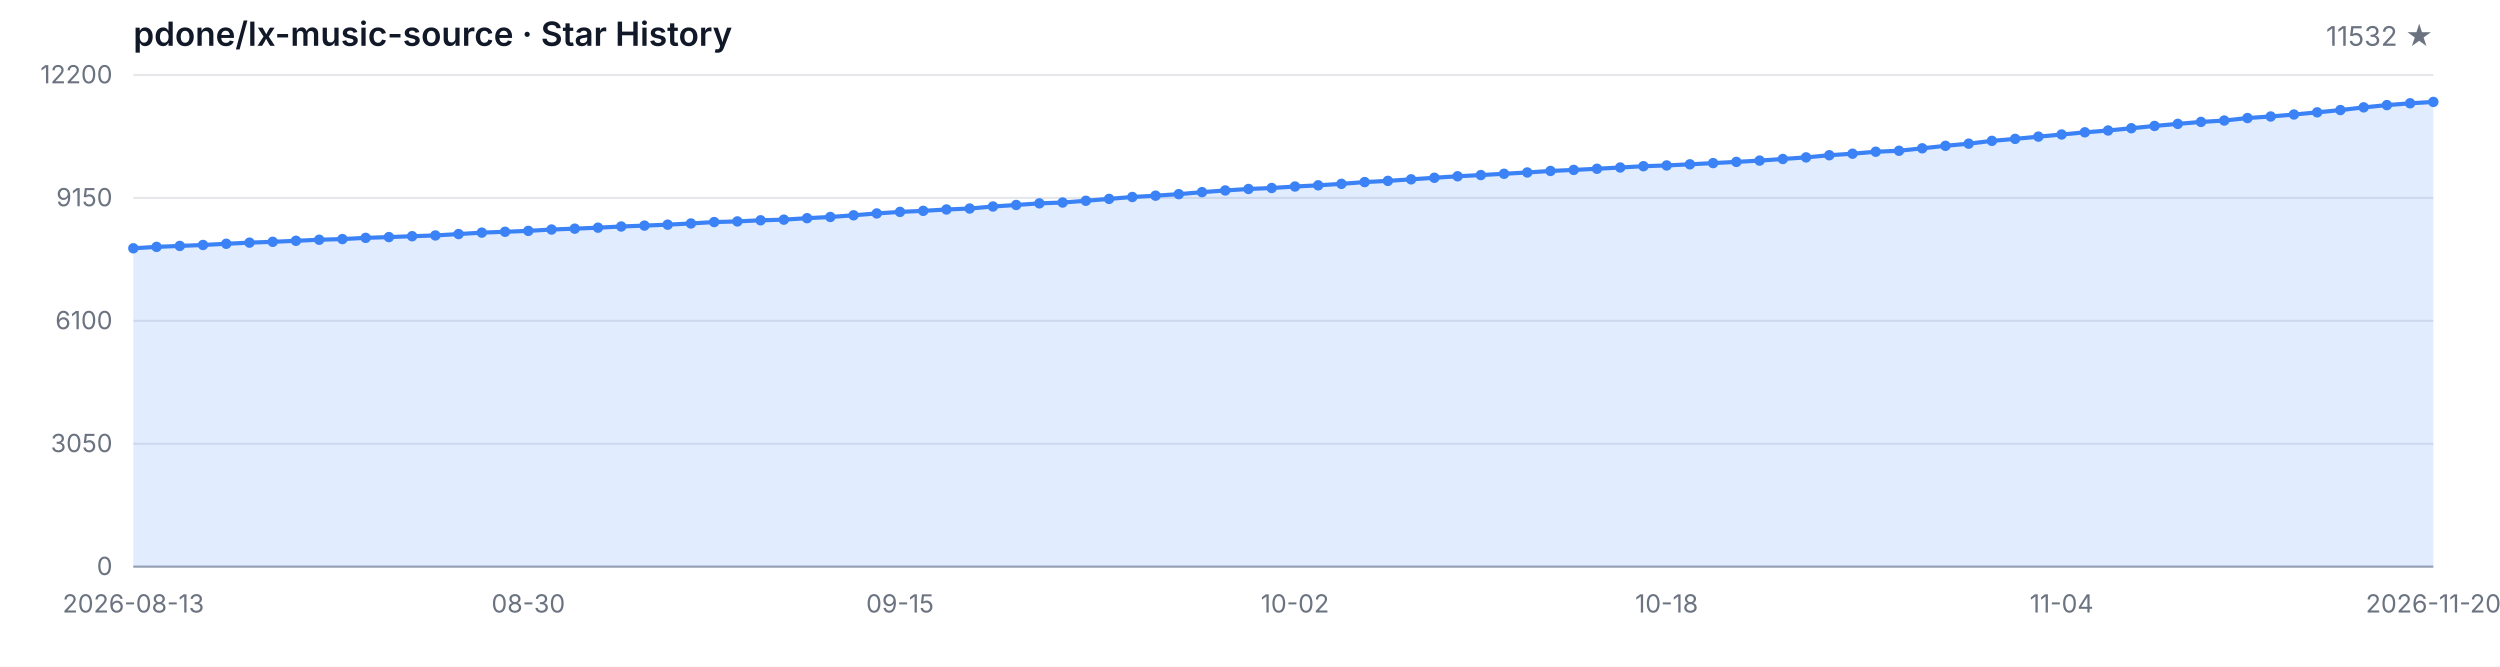
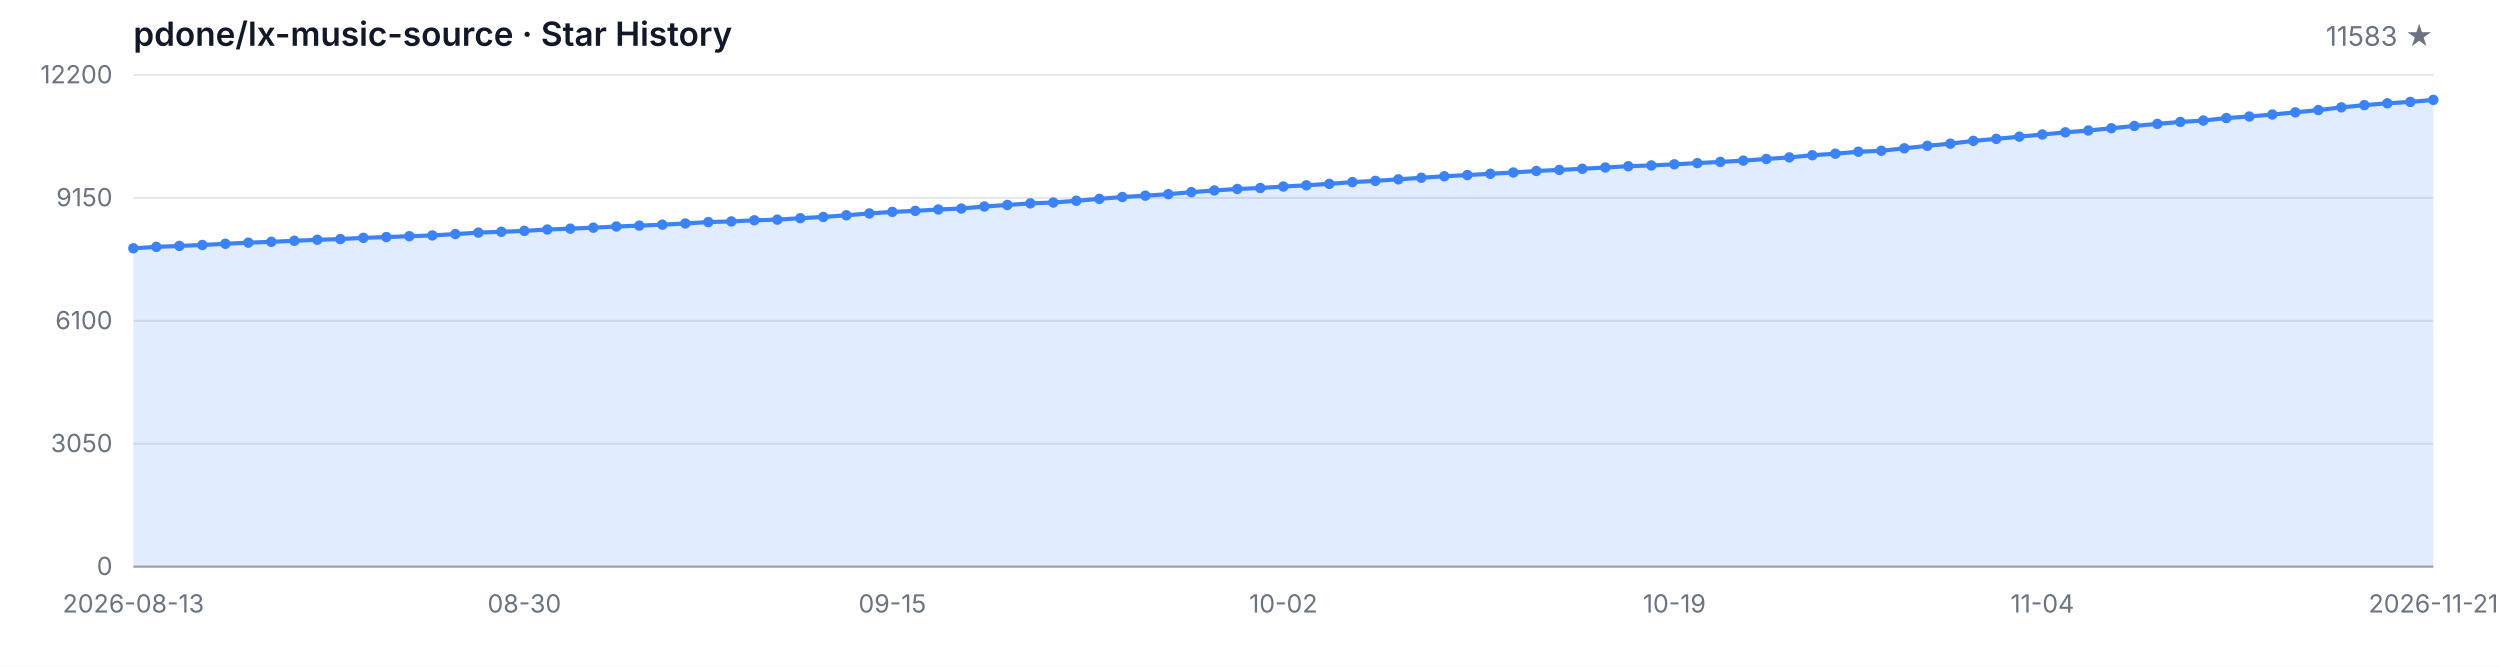
<svg xmlns="http://www.w3.org/2000/svg" width="1200" height="320" viewBox="0 0 1200 320" role="img" aria-label="Star History">
  <style>
  .bg { fill: #ffffff; }
  .grid { stroke: #e5e7eb; stroke-width: 1; }
  .axis { stroke: #9ca3af; stroke-width: 1; }
  .area { fill: rgba(59, 130, 246, 0.15); }
  .line { fill: none; stroke: #3b82f6; stroke-width: 2; stroke-linejoin: round; stroke-linecap: round; }
  .dot { fill: #3b82f6; }
  .tlabel { fill: #6b7280; font-family: -apple-system, BlinkMacSystemFont, 'Segoe UI', sans-serif; font-size: 12px; }
  .title { fill: #111827; font-family: -apple-system, BlinkMacSystemFont, 'Segoe UI', sans-serif; font-size: 16px; font-weight: 600; }
  .subtitle { fill: #6b7280; font-family: -apple-system, BlinkMacSystemFont, 'Segoe UI', sans-serif; font-size: 13px; }
  @media (prefers-color-scheme: dark) {
    .bg { fill: #0d1117; }
    .grid { stroke: #21262d; }
    .axis { stroke: #484f58; }
    .area { fill: rgba(58, 132, 255, 0.18); }
    .line { stroke: #58a6ff; }
    .dot { fill: #58a6ff; }
    .tlabel { fill: #8b949e; }
    .title { fill: #c9d1d9; }
    .subtitle { fill: #8b949e; }
  }
</style>
  <rect class="bg" width="1200" height="320" />
  <text class="title" x="64" y="22">pdone/lx-music-source · Star History</text>
-   <text class="subtitle" x="1168" y="22" text-anchor="end">11532 ★</text>
+   <text class="subtitle" x="1168" y="22" text-anchor="end">11583 ★</text>
  <line class="grid" x1="64" y1="272.00" x2="1168" y2="272.00" />
  <line class="grid" x1="64" y1="213.00" x2="1168" y2="213.00" />
  <line class="grid" x1="64" y1="154.00" x2="1168" y2="154.00" />
  <line class="grid" x1="64" y1="95.00" x2="1168" y2="95.00" />
  <line class="grid" x1="64" y1="36.00" x2="1168" y2="36.00" />
  <text class="tlabel" x="54" y="276.00" text-anchor="end">0</text>
  <text class="tlabel" x="54" y="217.00" text-anchor="end">3050</text>
  <text class="tlabel" x="54" y="158.00" text-anchor="end">6100</text>
  <text class="tlabel" x="54" y="99.00" text-anchor="end">9150</text>
  <text class="tlabel" x="54" y="40.00" text-anchor="end">12200</text>
  <line class="axis" x1="64" y1="272" x2="1168" y2="272" />
-   <path class="area" d="M 64.00 272.00 L 64.00 119.18 L 75.15 118.50 L 86.30 118.04 L 97.45 117.59 L 108.61 117.01 L 119.76 116.47 L 130.91 116.07 L 142.06 115.58 L 153.21 115.08 L 164.36 114.75 L 175.52 114.17 L 186.67 113.80 L 197.82 113.38 L 208.97 113.01 L 220.12 112.35 L 231.27 111.66 L 242.42 111.25 L 253.58 110.82 L 264.73 110.17 L 275.88 109.76 L 287.03 109.28 L 298.18 108.72 L 309.33 108.29 L 320.48 107.84 L 331.64 107.26 L 342.79 106.59 L 353.94 106.28 L 365.09 105.74 L 376.24 105.43 L 387.39 104.73 L 398.55 104.15 L 409.70 103.34 L 420.85 102.45 L 432.00 101.71 L 443.15 101.21 L 454.30 100.55 L 465.45 100.09 L 476.61 99.12 L 487.76 98.39 L 498.91 97.61 L 510.06 97.21 L 521.21 96.37 L 532.36 95.46 L 543.52 94.56 L 554.67 93.92 L 565.82 93.20 L 576.97 92.23 L 588.12 91.42 L 599.27 90.71 L 610.42 90.24 L 621.58 89.53 L 632.73 88.95 L 643.88 88.25 L 655.03 87.40 L 666.18 86.82 L 677.33 86.08 L 688.48 85.33 L 699.64 84.61 L 710.79 84.03 L 721.94 83.41 L 733.09 82.79 L 744.24 82.06 L 755.39 81.56 L 766.55 81.01 L 777.70 80.40 L 788.85 79.78 L 800.00 79.41 L 811.15 78.87 L 822.30 78.29 L 833.45 77.71 L 844.61 77.09 L 855.76 76.31 L 866.91 75.54 L 878.06 74.51 L 889.21 73.78 L 900.36 72.83 L 911.52 72.37 L 922.67 71.19 L 933.82 69.99 L 944.97 68.96 L 956.12 67.61 L 967.27 66.66 L 978.42 65.58 L 989.58 64.55 L 1000.73 63.51 L 1011.88 62.64 L 1023.03 61.55 L 1034.18 60.45 L 1045.33 59.46 L 1056.48 58.52 L 1067.64 57.86 L 1078.79 56.66 L 1089.94 55.91 L 1101.09 54.96 L 1112.24 53.93 L 1123.39 52.83 L 1134.55 51.53 L 1145.70 50.45 L 1156.85 49.58 L 1168.00 48.92 L 1168.00 272.00 Z" />
-   <path class="line" d="M 64.00 119.18 L 75.15 118.50 L 86.30 118.04 L 97.45 117.59 L 108.61 117.01 L 119.76 116.47 L 130.91 116.07 L 142.06 115.58 L 153.21 115.08 L 164.36 114.75 L 175.52 114.17 L 186.67 113.80 L 197.82 113.38 L 208.97 113.01 L 220.12 112.35 L 231.27 111.66 L 242.42 111.25 L 253.58 110.82 L 264.73 110.17 L 275.88 109.76 L 287.03 109.28 L 298.18 108.72 L 309.33 108.29 L 320.48 107.84 L 331.64 107.26 L 342.79 106.59 L 353.94 106.28 L 365.09 105.74 L 376.24 105.43 L 387.39 104.73 L 398.55 104.15 L 409.70 103.34 L 420.85 102.45 L 432.00 101.71 L 443.15 101.21 L 454.30 100.55 L 465.45 100.09 L 476.61 99.12 L 487.76 98.39 L 498.91 97.61 L 510.06 97.21 L 521.21 96.37 L 532.36 95.46 L 543.52 94.56 L 554.67 93.92 L 565.82 93.20 L 576.97 92.23 L 588.12 91.42 L 599.27 90.71 L 610.42 90.24 L 621.58 89.53 L 632.73 88.95 L 643.88 88.25 L 655.03 87.40 L 666.18 86.82 L 677.33 86.08 L 688.48 85.33 L 699.64 84.61 L 710.79 84.03 L 721.94 83.41 L 733.09 82.79 L 744.24 82.06 L 755.39 81.56 L 766.55 81.01 L 777.70 80.40 L 788.85 79.78 L 800.00 79.41 L 811.15 78.87 L 822.30 78.29 L 833.45 77.71 L 844.61 77.09 L 855.76 76.31 L 866.91 75.54 L 878.06 74.51 L 889.21 73.78 L 900.36 72.83 L 911.52 72.37 L 922.67 71.19 L 933.82 69.99 L 944.97 68.96 L 956.12 67.61 L 967.27 66.66 L 978.42 65.58 L 989.58 64.55 L 1000.73 63.51 L 1011.88 62.64 L 1023.03 61.55 L 1034.18 60.45 L 1045.33 59.46 L 1056.48 58.52 L 1067.64 57.86 L 1078.79 56.66 L 1089.94 55.91 L 1101.09 54.96 L 1112.24 53.93 L 1123.39 52.83 L 1134.55 51.53 L 1145.70 50.45 L 1156.85 49.58 L 1168.00 48.92" />
+   <path class="area" d="M 64.00 272.00 L 64.00 119.18 L 75.04 118.50 L 86.08 118.04 L 97.12 117.59 L 108.16 117.01 L 119.20 116.47 L 130.24 116.07 L 141.28 115.58 L 152.32 115.08 L 163.36 114.75 L 174.40 114.17 L 185.44 113.80 L 196.48 113.38 L 207.52 113.01 L 218.56 112.35 L 229.60 111.66 L 240.64 111.25 L 251.68 110.82 L 262.72 110.17 L 273.76 109.76 L 284.80 109.28 L 295.84 108.72 L 306.88 108.29 L 317.92 107.84 L 328.96 107.26 L 340.00 106.59 L 351.04 106.28 L 362.08 105.74 L 373.12 105.43 L 384.16 104.73 L 395.20 104.15 L 406.24 103.34 L 417.28 102.45 L 428.32 101.71 L 439.36 101.21 L 450.40 100.55 L 461.44 100.09 L 472.48 99.12 L 483.52 98.39 L 494.56 97.61 L 505.60 97.21 L 516.64 96.37 L 527.68 95.46 L 538.72 94.56 L 549.76 93.92 L 560.80 93.20 L 571.84 92.23 L 582.88 91.42 L 593.92 90.71 L 604.96 90.24 L 616.00 89.53 L 627.04 88.95 L 638.08 88.25 L 649.12 87.40 L 660.16 86.82 L 671.20 86.08 L 682.24 85.33 L 693.28 84.61 L 704.32 84.03 L 715.36 83.41 L 726.40 82.79 L 737.44 82.06 L 748.48 81.56 L 759.52 81.01 L 770.56 80.40 L 781.60 79.78 L 792.64 79.41 L 803.68 78.87 L 814.72 78.29 L 825.76 77.71 L 836.80 77.09 L 847.84 76.31 L 858.88 75.54 L 869.92 74.51 L 880.96 73.78 L 892.00 72.83 L 903.04 72.37 L 914.08 71.19 L 925.12 69.99 L 936.16 68.96 L 947.20 67.61 L 958.24 66.66 L 969.28 65.58 L 980.32 64.55 L 991.36 63.51 L 1002.40 62.64 L 1013.44 61.55 L 1024.48 60.45 L 1035.52 59.46 L 1046.56 58.52 L 1057.60 57.86 L 1068.64 56.66 L 1079.68 55.91 L 1090.72 54.96 L 1101.76 53.93 L 1112.80 52.83 L 1123.84 51.53 L 1134.88 50.45 L 1145.92 49.58 L 1156.96 48.92 L 1168.00 47.94 L 1168.00 272.00 Z" />
+   <path class="line" d="M 64.00 119.18 L 75.04 118.50 L 86.08 118.04 L 97.12 117.59 L 108.16 117.01 L 119.20 116.47 L 130.24 116.07 L 141.28 115.58 L 152.32 115.08 L 163.36 114.75 L 174.40 114.17 L 185.44 113.80 L 196.48 113.38 L 207.52 113.01 L 218.56 112.35 L 229.60 111.66 L 240.64 111.25 L 251.68 110.82 L 262.72 110.17 L 273.76 109.76 L 284.80 109.28 L 295.84 108.72 L 306.88 108.29 L 317.92 107.84 L 328.96 107.26 L 340.00 106.59 L 351.04 106.28 L 362.08 105.74 L 373.12 105.43 L 384.16 104.73 L 395.20 104.15 L 406.24 103.34 L 417.28 102.45 L 428.32 101.71 L 439.36 101.21 L 450.40 100.55 L 461.44 100.09 L 472.48 99.12 L 483.52 98.39 L 494.56 97.61 L 505.60 97.21 L 516.64 96.37 L 527.68 95.46 L 538.72 94.56 L 549.76 93.92 L 560.80 93.20 L 571.84 92.23 L 582.88 91.42 L 593.92 90.71 L 604.96 90.24 L 616.00 89.53 L 627.04 88.95 L 638.08 88.25 L 649.12 87.40 L 660.16 86.82 L 671.20 86.08 L 682.24 85.33 L 693.28 84.61 L 704.32 84.03 L 715.36 83.41 L 726.40 82.79 L 737.44 82.06 L 748.48 81.56 L 759.52 81.01 L 770.56 80.40 L 781.60 79.78 L 792.64 79.41 L 803.68 78.87 L 814.72 78.29 L 825.76 77.71 L 836.80 77.09 L 847.84 76.31 L 858.88 75.54 L 869.92 74.51 L 880.96 73.78 L 892.00 72.83 L 903.04 72.37 L 914.08 71.19 L 925.12 69.99 L 936.16 68.96 L 947.20 67.61 L 958.24 66.66 L 969.28 65.58 L 980.32 64.55 L 991.36 63.51 L 1002.40 62.64 L 1013.44 61.55 L 1024.48 60.45 L 1035.52 59.46 L 1046.56 58.52 L 1057.60 57.86 L 1068.64 56.66 L 1079.68 55.91 L 1090.72 54.96 L 1101.76 53.93 L 1112.80 52.83 L 1123.84 51.53 L 1134.88 50.45 L 1145.92 49.58 L 1156.96 48.92 L 1168.00 47.94" />
  <circle class="dot" cx="64.00" cy="119.18" r="2.5" />
-   <circle class="dot" cx="75.15" cy="118.50" r="2.5" />
-   <circle class="dot" cx="86.30" cy="118.04" r="2.5" />
-   <circle class="dot" cx="97.45" cy="117.59" r="2.5" />
-   <circle class="dot" cx="108.61" cy="117.01" r="2.5" />
-   <circle class="dot" cx="119.76" cy="116.47" r="2.5" />
-   <circle class="dot" cx="130.91" cy="116.07" r="2.5" />
-   <circle class="dot" cx="142.06" cy="115.58" r="2.5" />
-   <circle class="dot" cx="153.21" cy="115.08" r="2.5" />
-   <circle class="dot" cx="164.36" cy="114.75" r="2.5" />
-   <circle class="dot" cx="175.52" cy="114.17" r="2.5" />
-   <circle class="dot" cx="186.67" cy="113.80" r="2.5" />
-   <circle class="dot" cx="197.82" cy="113.38" r="2.5" />
-   <circle class="dot" cx="208.97" cy="113.01" r="2.5" />
-   <circle class="dot" cx="220.12" cy="112.35" r="2.5" />
-   <circle class="dot" cx="231.27" cy="111.66" r="2.5" />
-   <circle class="dot" cx="242.42" cy="111.25" r="2.5" />
-   <circle class="dot" cx="253.58" cy="110.82" r="2.5" />
-   <circle class="dot" cx="264.73" cy="110.17" r="2.5" />
-   <circle class="dot" cx="275.88" cy="109.76" r="2.5" />
-   <circle class="dot" cx="287.03" cy="109.28" r="2.5" />
-   <circle class="dot" cx="298.18" cy="108.72" r="2.5" />
-   <circle class="dot" cx="309.33" cy="108.29" r="2.5" />
-   <circle class="dot" cx="320.48" cy="107.84" r="2.5" />
-   <circle class="dot" cx="331.64" cy="107.26" r="2.5" />
-   <circle class="dot" cx="342.79" cy="106.59" r="2.5" />
-   <circle class="dot" cx="353.94" cy="106.28" r="2.5" />
-   <circle class="dot" cx="365.09" cy="105.74" r="2.5" />
-   <circle class="dot" cx="376.24" cy="105.43" r="2.5" />
-   <circle class="dot" cx="387.39" cy="104.73" r="2.5" />
-   <circle class="dot" cx="398.55" cy="104.15" r="2.5" />
-   <circle class="dot" cx="409.70" cy="103.34" r="2.5" />
-   <circle class="dot" cx="420.85" cy="102.45" r="2.5" />
-   <circle class="dot" cx="432.00" cy="101.71" r="2.5" />
-   <circle class="dot" cx="443.15" cy="101.21" r="2.5" />
-   <circle class="dot" cx="454.30" cy="100.55" r="2.5" />
-   <circle class="dot" cx="465.45" cy="100.09" r="2.5" />
-   <circle class="dot" cx="476.61" cy="99.12" r="2.5" />
-   <circle class="dot" cx="487.76" cy="98.39" r="2.5" />
-   <circle class="dot" cx="498.91" cy="97.61" r="2.5" />
-   <circle class="dot" cx="510.06" cy="97.21" r="2.5" />
-   <circle class="dot" cx="521.21" cy="96.37" r="2.5" />
-   <circle class="dot" cx="532.36" cy="95.46" r="2.5" />
-   <circle class="dot" cx="543.52" cy="94.56" r="2.5" />
-   <circle class="dot" cx="554.67" cy="93.92" r="2.5" />
-   <circle class="dot" cx="565.82" cy="93.20" r="2.5" />
-   <circle class="dot" cx="576.97" cy="92.23" r="2.5" />
-   <circle class="dot" cx="588.12" cy="91.42" r="2.5" />
-   <circle class="dot" cx="599.27" cy="90.71" r="2.5" />
-   <circle class="dot" cx="610.42" cy="90.24" r="2.5" />
-   <circle class="dot" cx="621.58" cy="89.53" r="2.5" />
-   <circle class="dot" cx="632.73" cy="88.95" r="2.5" />
-   <circle class="dot" cx="643.88" cy="88.25" r="2.5" />
-   <circle class="dot" cx="655.03" cy="87.40" r="2.5" />
-   <circle class="dot" cx="666.18" cy="86.82" r="2.5" />
-   <circle class="dot" cx="677.33" cy="86.08" r="2.5" />
-   <circle class="dot" cx="688.48" cy="85.33" r="2.5" />
-   <circle class="dot" cx="699.64" cy="84.61" r="2.5" />
-   <circle class="dot" cx="710.79" cy="84.03" r="2.5" />
-   <circle class="dot" cx="721.94" cy="83.41" r="2.5" />
-   <circle class="dot" cx="733.09" cy="82.79" r="2.5" />
-   <circle class="dot" cx="744.24" cy="82.06" r="2.5" />
-   <circle class="dot" cx="755.39" cy="81.56" r="2.5" />
-   <circle class="dot" cx="766.55" cy="81.01" r="2.5" />
-   <circle class="dot" cx="777.70" cy="80.40" r="2.5" />
-   <circle class="dot" cx="788.85" cy="79.78" r="2.5" />
-   <circle class="dot" cx="800.00" cy="79.41" r="2.5" />
-   <circle class="dot" cx="811.15" cy="78.87" r="2.5" />
-   <circle class="dot" cx="822.30" cy="78.29" r="2.5" />
-   <circle class="dot" cx="833.45" cy="77.71" r="2.5" />
-   <circle class="dot" cx="844.61" cy="77.09" r="2.5" />
-   <circle class="dot" cx="855.76" cy="76.31" r="2.5" />
-   <circle class="dot" cx="866.91" cy="75.54" r="2.5" />
-   <circle class="dot" cx="878.06" cy="74.51" r="2.5" />
-   <circle class="dot" cx="889.21" cy="73.78" r="2.5" />
-   <circle class="dot" cx="900.36" cy="72.83" r="2.5" />
-   <circle class="dot" cx="911.52" cy="72.37" r="2.5" />
-   <circle class="dot" cx="922.67" cy="71.19" r="2.5" />
-   <circle class="dot" cx="933.82" cy="69.99" r="2.5" />
-   <circle class="dot" cx="944.97" cy="68.96" r="2.5" />
-   <circle class="dot" cx="956.12" cy="67.61" r="2.5" />
-   <circle class="dot" cx="967.27" cy="66.66" r="2.5" />
-   <circle class="dot" cx="978.42" cy="65.58" r="2.5" />
-   <circle class="dot" cx="989.58" cy="64.55" r="2.5" />
-   <circle class="dot" cx="1000.73" cy="63.51" r="2.5" />
-   <circle class="dot" cx="1011.88" cy="62.64" r="2.5" />
-   <circle class="dot" cx="1023.03" cy="61.55" r="2.5" />
-   <circle class="dot" cx="1034.18" cy="60.45" r="2.5" />
-   <circle class="dot" cx="1045.33" cy="59.46" r="2.5" />
-   <circle class="dot" cx="1056.48" cy="58.52" r="2.5" />
-   <circle class="dot" cx="1067.64" cy="57.86" r="2.5" />
-   <circle class="dot" cx="1078.79" cy="56.66" r="2.5" />
-   <circle class="dot" cx="1089.94" cy="55.91" r="2.5" />
-   <circle class="dot" cx="1101.09" cy="54.96" r="2.5" />
-   <circle class="dot" cx="1112.24" cy="53.93" r="2.5" />
-   <circle class="dot" cx="1123.39" cy="52.83" r="2.5" />
-   <circle class="dot" cx="1134.55" cy="51.53" r="2.5" />
-   <circle class="dot" cx="1145.70" cy="50.45" r="2.5" />
-   <circle class="dot" cx="1156.85" cy="49.58" r="2.5" />
-   <circle class="dot" cx="1168.00" cy="48.92" r="2.5" />
+   <circle class="dot" cx="75.04" cy="118.50" r="2.5" />
+   <circle class="dot" cx="86.08" cy="118.04" r="2.5" />
+   <circle class="dot" cx="97.12" cy="117.59" r="2.5" />
+   <circle class="dot" cx="108.16" cy="117.01" r="2.5" />
+   <circle class="dot" cx="119.20" cy="116.47" r="2.5" />
+   <circle class="dot" cx="130.24" cy="116.07" r="2.5" />
+   <circle class="dot" cx="141.28" cy="115.58" r="2.5" />
+   <circle class="dot" cx="152.32" cy="115.08" r="2.5" />
+   <circle class="dot" cx="163.36" cy="114.75" r="2.5" />
+   <circle class="dot" cx="174.40" cy="114.17" r="2.5" />
+   <circle class="dot" cx="185.44" cy="113.80" r="2.5" />
+   <circle class="dot" cx="196.48" cy="113.38" r="2.5" />
+   <circle class="dot" cx="207.52" cy="113.01" r="2.5" />
+   <circle class="dot" cx="218.56" cy="112.35" r="2.5" />
+   <circle class="dot" cx="229.60" cy="111.66" r="2.5" />
+   <circle class="dot" cx="240.64" cy="111.25" r="2.5" />
+   <circle class="dot" cx="251.68" cy="110.82" r="2.5" />
+   <circle class="dot" cx="262.72" cy="110.17" r="2.5" />
+   <circle class="dot" cx="273.76" cy="109.76" r="2.5" />
+   <circle class="dot" cx="284.80" cy="109.28" r="2.5" />
+   <circle class="dot" cx="295.84" cy="108.72" r="2.5" />
+   <circle class="dot" cx="306.88" cy="108.29" r="2.5" />
+   <circle class="dot" cx="317.92" cy="107.84" r="2.5" />
+   <circle class="dot" cx="328.96" cy="107.26" r="2.5" />
+   <circle class="dot" cx="340.00" cy="106.59" r="2.5" />
+   <circle class="dot" cx="351.04" cy="106.28" r="2.5" />
+   <circle class="dot" cx="362.08" cy="105.74" r="2.5" />
+   <circle class="dot" cx="373.12" cy="105.43" r="2.5" />
+   <circle class="dot" cx="384.16" cy="104.73" r="2.5" />
+   <circle class="dot" cx="395.20" cy="104.15" r="2.5" />
+   <circle class="dot" cx="406.24" cy="103.34" r="2.5" />
+   <circle class="dot" cx="417.28" cy="102.45" r="2.5" />
+   <circle class="dot" cx="428.32" cy="101.71" r="2.5" />
+   <circle class="dot" cx="439.36" cy="101.21" r="2.5" />
+   <circle class="dot" cx="450.40" cy="100.55" r="2.5" />
+   <circle class="dot" cx="461.44" cy="100.09" r="2.5" />
+   <circle class="dot" cx="472.48" cy="99.12" r="2.5" />
+   <circle class="dot" cx="483.52" cy="98.39" r="2.5" />
+   <circle class="dot" cx="494.56" cy="97.61" r="2.5" />
+   <circle class="dot" cx="505.60" cy="97.21" r="2.5" />
+   <circle class="dot" cx="516.64" cy="96.37" r="2.5" />
+   <circle class="dot" cx="527.68" cy="95.46" r="2.5" />
+   <circle class="dot" cx="538.72" cy="94.56" r="2.5" />
+   <circle class="dot" cx="549.76" cy="93.92" r="2.5" />
+   <circle class="dot" cx="560.80" cy="93.20" r="2.5" />
+   <circle class="dot" cx="571.84" cy="92.23" r="2.5" />
+   <circle class="dot" cx="582.88" cy="91.42" r="2.5" />
+   <circle class="dot" cx="593.92" cy="90.71" r="2.5" />
+   <circle class="dot" cx="604.96" cy="90.24" r="2.5" />
+   <circle class="dot" cx="616.00" cy="89.53" r="2.5" />
+   <circle class="dot" cx="627.04" cy="88.95" r="2.5" />
+   <circle class="dot" cx="638.08" cy="88.25" r="2.5" />
+   <circle class="dot" cx="649.12" cy="87.40" r="2.5" />
+   <circle class="dot" cx="660.16" cy="86.82" r="2.5" />
+   <circle class="dot" cx="671.20" cy="86.08" r="2.5" />
+   <circle class="dot" cx="682.24" cy="85.33" r="2.5" />
+   <circle class="dot" cx="693.28" cy="84.61" r="2.5" />
+   <circle class="dot" cx="704.32" cy="84.03" r="2.5" />
+   <circle class="dot" cx="715.36" cy="83.41" r="2.5" />
+   <circle class="dot" cx="726.40" cy="82.79" r="2.5" />
+   <circle class="dot" cx="737.44" cy="82.06" r="2.5" />
+   <circle class="dot" cx="748.48" cy="81.56" r="2.5" />
+   <circle class="dot" cx="759.52" cy="81.01" r="2.5" />
+   <circle class="dot" cx="770.56" cy="80.40" r="2.5" />
+   <circle class="dot" cx="781.60" cy="79.78" r="2.5" />
+   <circle class="dot" cx="792.64" cy="79.41" r="2.5" />
+   <circle class="dot" cx="803.68" cy="78.87" r="2.5" />
+   <circle class="dot" cx="814.72" cy="78.29" r="2.5" />
+   <circle class="dot" cx="825.76" cy="77.71" r="2.5" />
+   <circle class="dot" cx="836.80" cy="77.09" r="2.5" />
+   <circle class="dot" cx="847.84" cy="76.31" r="2.5" />
+   <circle class="dot" cx="858.88" cy="75.54" r="2.5" />
+   <circle class="dot" cx="869.92" cy="74.51" r="2.5" />
+   <circle class="dot" cx="880.96" cy="73.78" r="2.5" />
+   <circle class="dot" cx="892.00" cy="72.83" r="2.5" />
+   <circle class="dot" cx="903.04" cy="72.37" r="2.5" />
+   <circle class="dot" cx="914.08" cy="71.19" r="2.5" />
+   <circle class="dot" cx="925.12" cy="69.99" r="2.5" />
+   <circle class="dot" cx="936.16" cy="68.96" r="2.5" />
+   <circle class="dot" cx="947.20" cy="67.61" r="2.5" />
+   <circle class="dot" cx="958.24" cy="66.66" r="2.5" />
+   <circle class="dot" cx="969.28" cy="65.58" r="2.5" />
+   <circle class="dot" cx="980.32" cy="64.55" r="2.5" />
+   <circle class="dot" cx="991.36" cy="63.51" r="2.5" />
+   <circle class="dot" cx="1002.40" cy="62.64" r="2.5" />
+   <circle class="dot" cx="1013.44" cy="61.55" r="2.5" />
+   <circle class="dot" cx="1024.48" cy="60.45" r="2.5" />
+   <circle class="dot" cx="1035.52" cy="59.46" r="2.5" />
+   <circle class="dot" cx="1046.56" cy="58.52" r="2.5" />
+   <circle class="dot" cx="1057.60" cy="57.86" r="2.5" />
+   <circle class="dot" cx="1068.64" cy="56.66" r="2.5" />
+   <circle class="dot" cx="1079.68" cy="55.91" r="2.5" />
+   <circle class="dot" cx="1090.72" cy="54.96" r="2.5" />
+   <circle class="dot" cx="1101.76" cy="53.93" r="2.5" />
+   <circle class="dot" cx="1112.80" cy="52.83" r="2.5" />
+   <circle class="dot" cx="1123.84" cy="51.53" r="2.5" />
+   <circle class="dot" cx="1134.88" cy="50.45" r="2.5" />
+   <circle class="dot" cx="1145.92" cy="49.58" r="2.5" />
+   <circle class="dot" cx="1156.96" cy="48.92" r="2.5" />
+   <circle class="dot" cx="1168.00" cy="47.94" r="2.5" />
  <text class="tlabel" x="64.00" y="294" text-anchor="middle">2026-08-13</text>
-   <text class="tlabel" x="253.58" y="294" text-anchor="middle">08-30</text>
-   <text class="tlabel" x="432.00" y="294" text-anchor="middle">09-15</text>
-   <text class="tlabel" x="621.58" y="294" text-anchor="middle">10-02</text>
-   <text class="tlabel" x="800.00" y="294" text-anchor="middle">10-18</text>
-   <text class="tlabel" x="989.58" y="294" text-anchor="middle">11-04</text>
-   <text class="tlabel" x="1168.00" y="294" text-anchor="middle">2026-11-20</text>
+   <text class="tlabel" x="251.68" y="294" text-anchor="middle">08-30</text>
+   <text class="tlabel" x="428.32" y="294" text-anchor="middle">09-15</text>
+   <text class="tlabel" x="616.00" y="294" text-anchor="middle">10-02</text>
+   <text class="tlabel" x="803.68" y="294" text-anchor="middle">10-19</text>
+   <text class="tlabel" x="980.32" y="294" text-anchor="middle">11-04</text>
+   <text class="tlabel" x="1168.00" y="294" text-anchor="middle">2026-11-21</text>
</svg>
